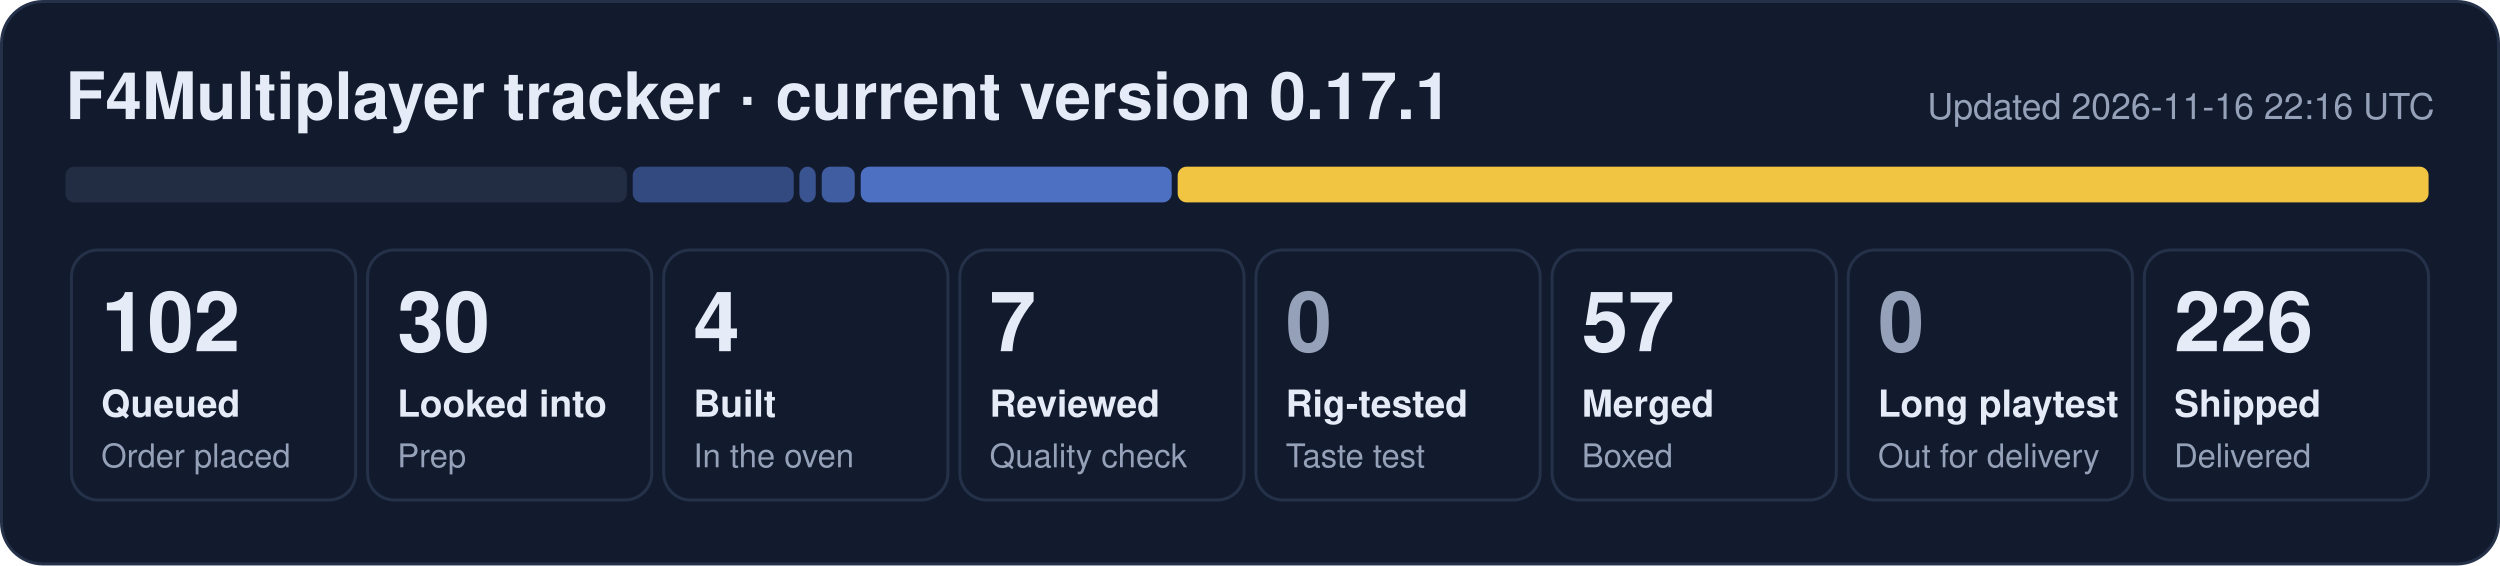
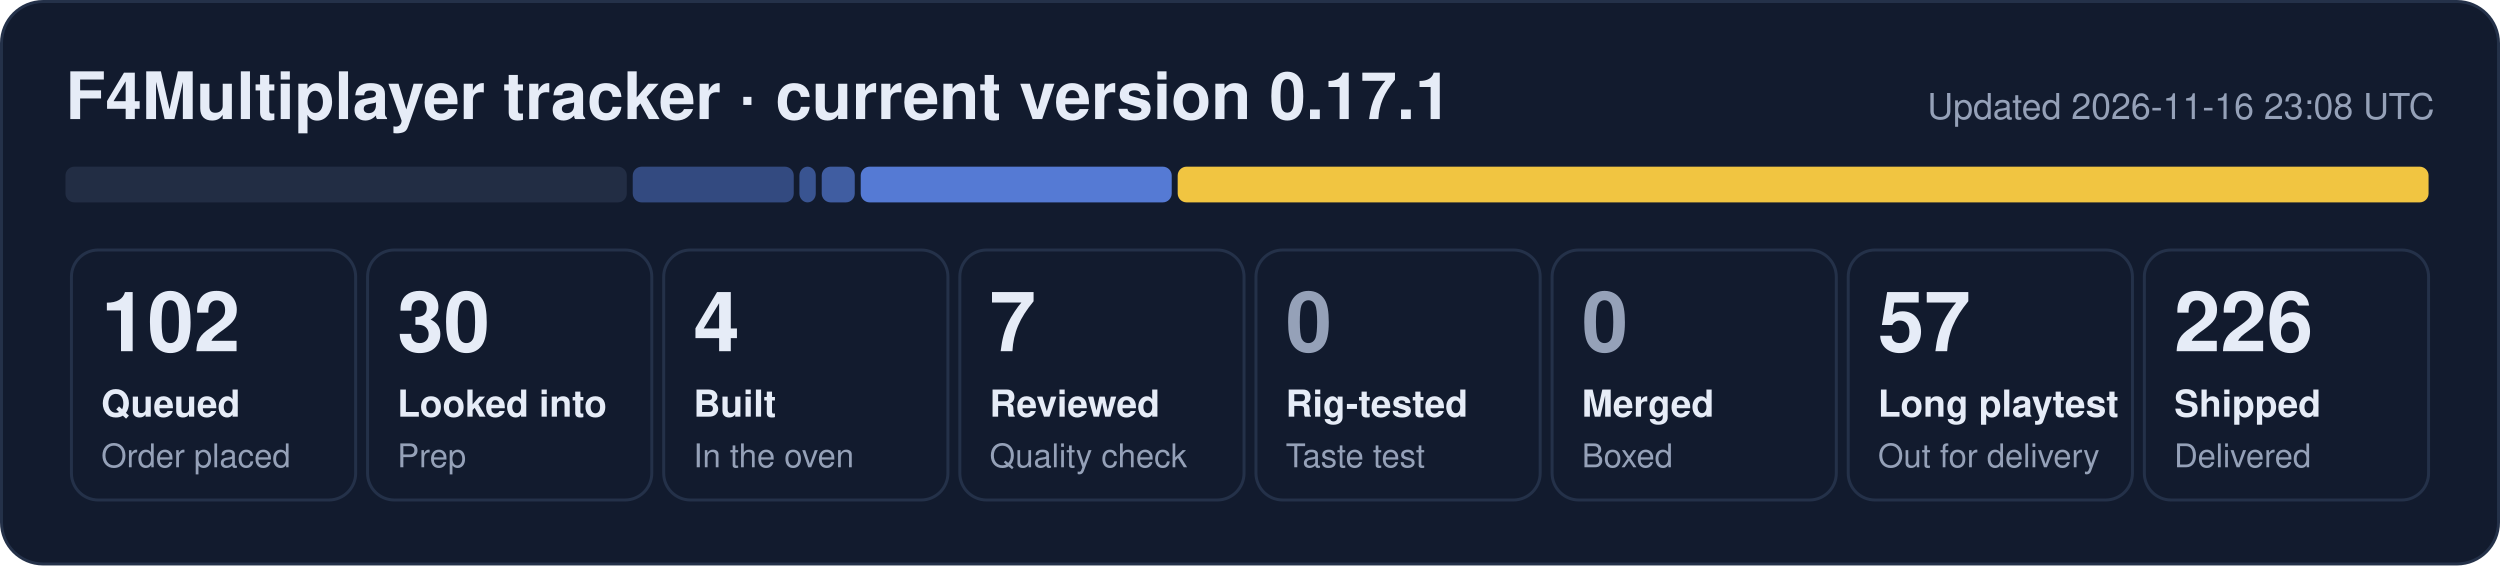
- <svg xmlns="http://www.w3.org/2000/svg" width="840" height="190" viewBox="0 0 840 190" role="img" aria-label="F4Multiplayer tracker: 102 queued, 30 looked into, 4 built, 7 reviewed, 57 merged, 226 shipped">
+ <svg xmlns="http://www.w3.org/2000/svg" width="840" height="190" viewBox="0 0 840 190" role="img" aria-label="F4Multiplayer tracker: 102 queued, 30 looked into, 4 built, 7 reviewed, 57 long playtest, 226 shipped">
  <rect x="0.5" y="0.5" width="839" height="189" rx="14" fill="#121b2e" stroke="#243149" />
  <text x="22" y="40" font-family="Segoe UI, Helvetica, Arial, sans-serif" font-size="22" font-weight="700" fill="#e6ecf7">F4Multiplayer tracker · current version 0.17.1</text>
-   <text x="818" y="40" font-family="Segoe UI, Helvetica, Arial, sans-serif" font-size="12" fill="#95a1b8" text-anchor="end">Updated 2026-11-16 22:16 UTC</text>
+   <text x="818" y="40" font-family="Segoe UI, Helvetica, Arial, sans-serif" font-size="12" fill="#95a1b8" text-anchor="end">Updated 2026-11-16 23:08 UTC</text>
  <rect x="22.0" y="56" width="188.6" height="12" rx="3" fill="#222d44" fill-opacity="1.00" />
  <rect x="212.6" y="56" width="54.1" height="12" rx="3" fill="#5d86e8" fill-opacity="0.44" />
  <rect x="268.6" y="56" width="5.5" height="12" rx="3" fill="#5d86e8" fill-opacity="0.53" />
  <rect x="276.1" y="56" width="11.1" height="12" rx="3" fill="#5d86e8" fill-opacity="0.62" />
-   <rect x="289.2" y="56" width="104.5" height="12" rx="3" fill="#5d86e8" fill-opacity="0.80" />
+   <rect x="289.2" y="56" width="104.5" height="12" rx="3" fill="#5d86e8" fill-opacity="0.89" />
  <rect x="395.7" y="56" width="420.3" height="12" rx="3" fill="#f5c842" fill-opacity="0.98" />
  <rect x="24.0" y="84" width="95.5" height="84" rx="9" fill="none" stroke="#243149" />
  <text x="34.0" y="118" font-family="Segoe UI, Helvetica, Arial, sans-serif" font-size="28" font-weight="800" fill="#e6ecf7">102</text>
  <text x="34.0" y="140" font-family="Segoe UI, Helvetica, Arial, sans-serif" font-size="12.5" font-weight="600" fill="#e6ecf7">Queued</text>
  <text x="34.0" y="157" font-family="Segoe UI, Helvetica, Arial, sans-serif" font-size="11" fill="#95a1b8">Order placed</text>
  <rect x="123.5" y="84" width="95.5" height="84" rx="9" fill="none" stroke="#243149" />
  <text x="133.5" y="118" font-family="Segoe UI, Helvetica, Arial, sans-serif" font-size="28" font-weight="800" fill="#e6ecf7">30</text>
  <text x="133.5" y="140" font-family="Segoe UI, Helvetica, Arial, sans-serif" font-size="12.5" font-weight="600" fill="#e6ecf7">Looked into</text>
  <text x="133.5" y="157" font-family="Segoe UI, Helvetica, Arial, sans-serif" font-size="11" fill="#95a1b8">Prep</text>
  <rect x="223.0" y="84" width="95.5" height="84" rx="9" fill="none" stroke="#243149" />
  <text x="233.0" y="118" font-family="Segoe UI, Helvetica, Arial, sans-serif" font-size="28" font-weight="800" fill="#e6ecf7">4</text>
  <text x="233.0" y="140" font-family="Segoe UI, Helvetica, Arial, sans-serif" font-size="12.5" font-weight="600" fill="#e6ecf7">Built</text>
  <text x="233.0" y="157" font-family="Segoe UI, Helvetica, Arial, sans-serif" font-size="11" fill="#95a1b8">In the oven</text>
  <rect x="322.5" y="84" width="95.5" height="84" rx="9" fill="none" stroke="#243149" />
  <text x="332.5" y="118" font-family="Segoe UI, Helvetica, Arial, sans-serif" font-size="28" font-weight="800" fill="#e6ecf7">7</text>
  <text x="332.5" y="140" font-family="Segoe UI, Helvetica, Arial, sans-serif" font-size="12.5" font-weight="600" fill="#e6ecf7">Reviewed</text>
  <text x="332.5" y="157" font-family="Segoe UI, Helvetica, Arial, sans-serif" font-size="11" fill="#95a1b8">Quality check</text>
  <rect x="422.0" y="84" width="95.5" height="84" rx="9" fill="none" stroke="#243149" />
  <text x="432.0" y="118" font-family="Segoe UI, Helvetica, Arial, sans-serif" font-size="28" font-weight="800" fill="#95a1b8">0</text>
  <text x="432.0" y="140" font-family="Segoe UI, Helvetica, Arial, sans-serif" font-size="12.5" font-weight="600" fill="#e6ecf7">Rig-tested</text>
  <text x="432.0" y="157" font-family="Segoe UI, Helvetica, Arial, sans-serif" font-size="11" fill="#95a1b8">Taste test</text>
  <rect x="521.5" y="84" width="95.5" height="84" rx="9" fill="none" stroke="#243149" />
-   <text x="531.5" y="118" font-family="Segoe UI, Helvetica, Arial, sans-serif" font-size="28" font-weight="800" fill="#e6ecf7">57</text>
+   <text x="531.5" y="118" font-family="Segoe UI, Helvetica, Arial, sans-serif" font-size="28" font-weight="800" fill="#95a1b8">0</text>
  <text x="531.5" y="140" font-family="Segoe UI, Helvetica, Arial, sans-serif" font-size="12.5" font-weight="600" fill="#e6ecf7">Merged</text>
  <text x="531.5" y="157" font-family="Segoe UI, Helvetica, Arial, sans-serif" font-size="11" fill="#95a1b8">Boxed</text>
  <rect x="621.0" y="84" width="95.5" height="84" rx="9" fill="none" stroke="#243149" />
-   <text x="631.0" y="118" font-family="Segoe UI, Helvetica, Arial, sans-serif" font-size="28" font-weight="800" fill="#95a1b8">0</text>
+   <text x="631.0" y="118" font-family="Segoe UI, Helvetica, Arial, sans-serif" font-size="28" font-weight="800" fill="#e6ecf7">57</text>
  <text x="631.0" y="140" font-family="Segoe UI, Helvetica, Arial, sans-serif" font-size="12.5" font-weight="600" fill="#e6ecf7">Long playtest</text>
  <text x="631.0" y="157" font-family="Segoe UI, Helvetica, Arial, sans-serif" font-size="11" fill="#95a1b8">Out for delivery</text>
  <rect x="720.5" y="84" width="95.5" height="84" rx="9" fill="none" stroke="#243149" />
  <text x="730.5" y="118" font-family="Segoe UI, Helvetica, Arial, sans-serif" font-size="28" font-weight="800" fill="#e6ecf7">226</text>
  <text x="730.5" y="140" font-family="Segoe UI, Helvetica, Arial, sans-serif" font-size="12.5" font-weight="600" fill="#e6ecf7">Shipped</text>
  <text x="730.5" y="157" font-family="Segoe UI, Helvetica, Arial, sans-serif" font-size="11" fill="#95a1b8">Delivered</text>
</svg>
